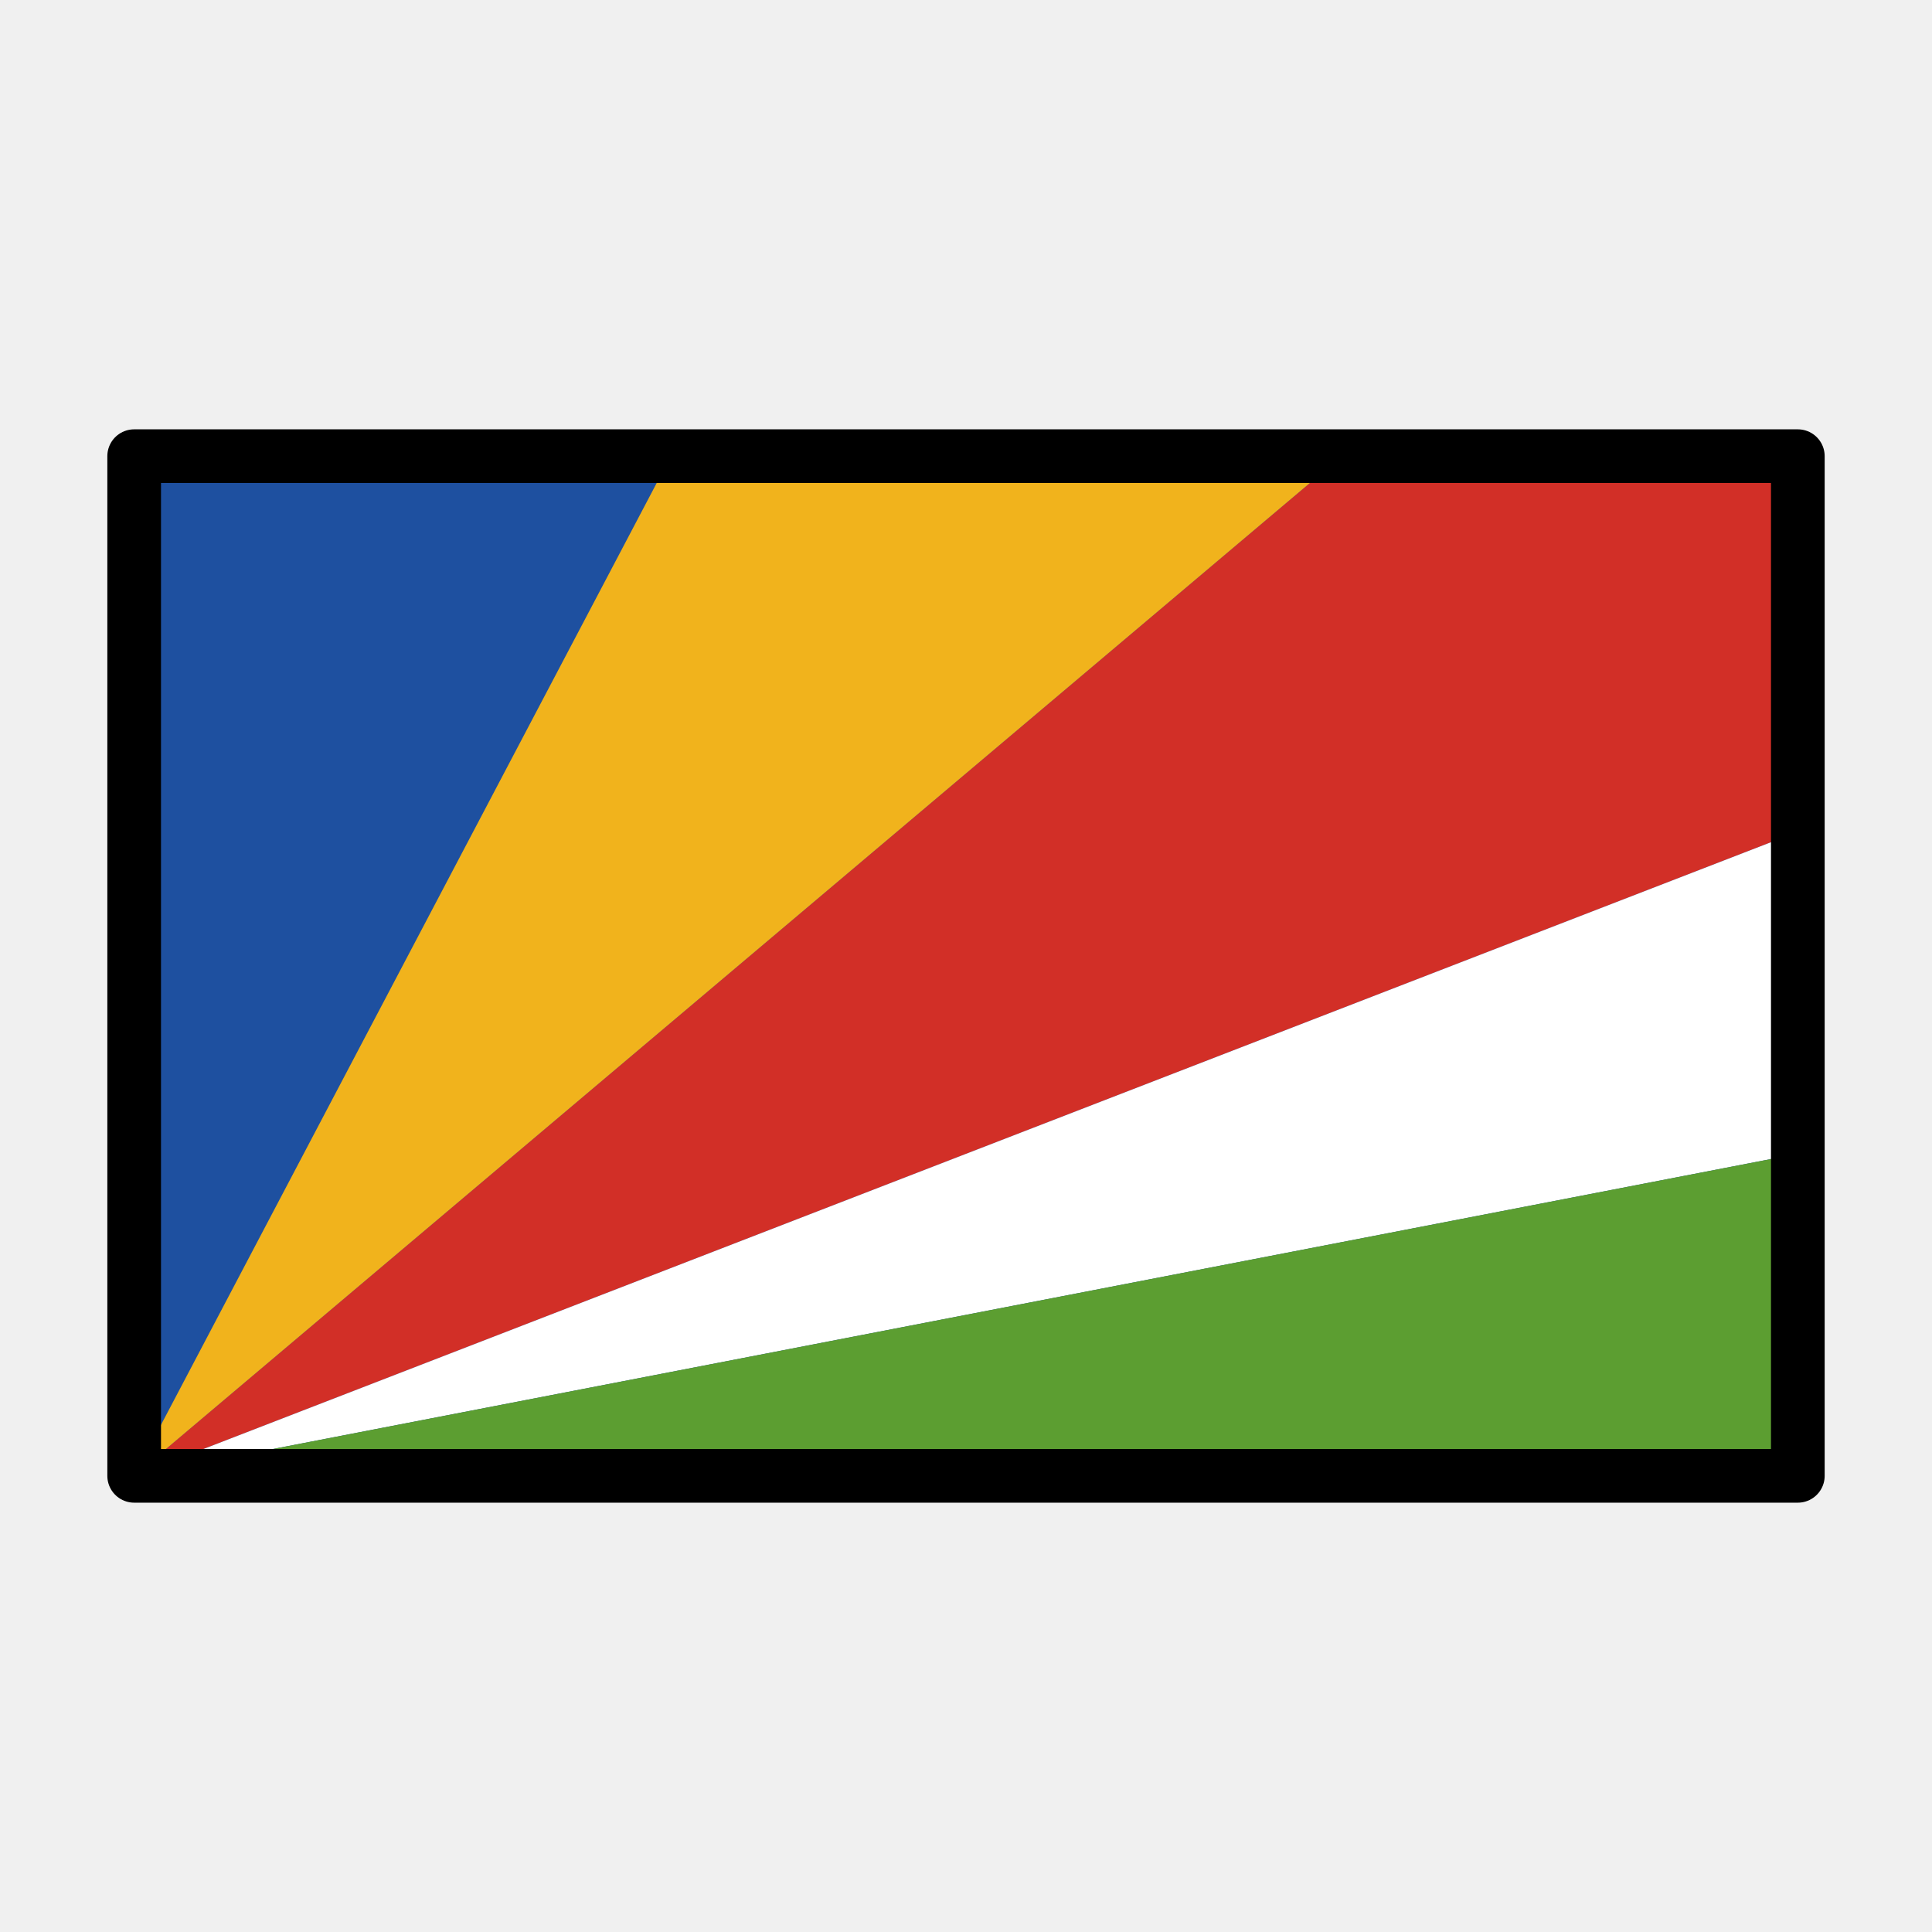
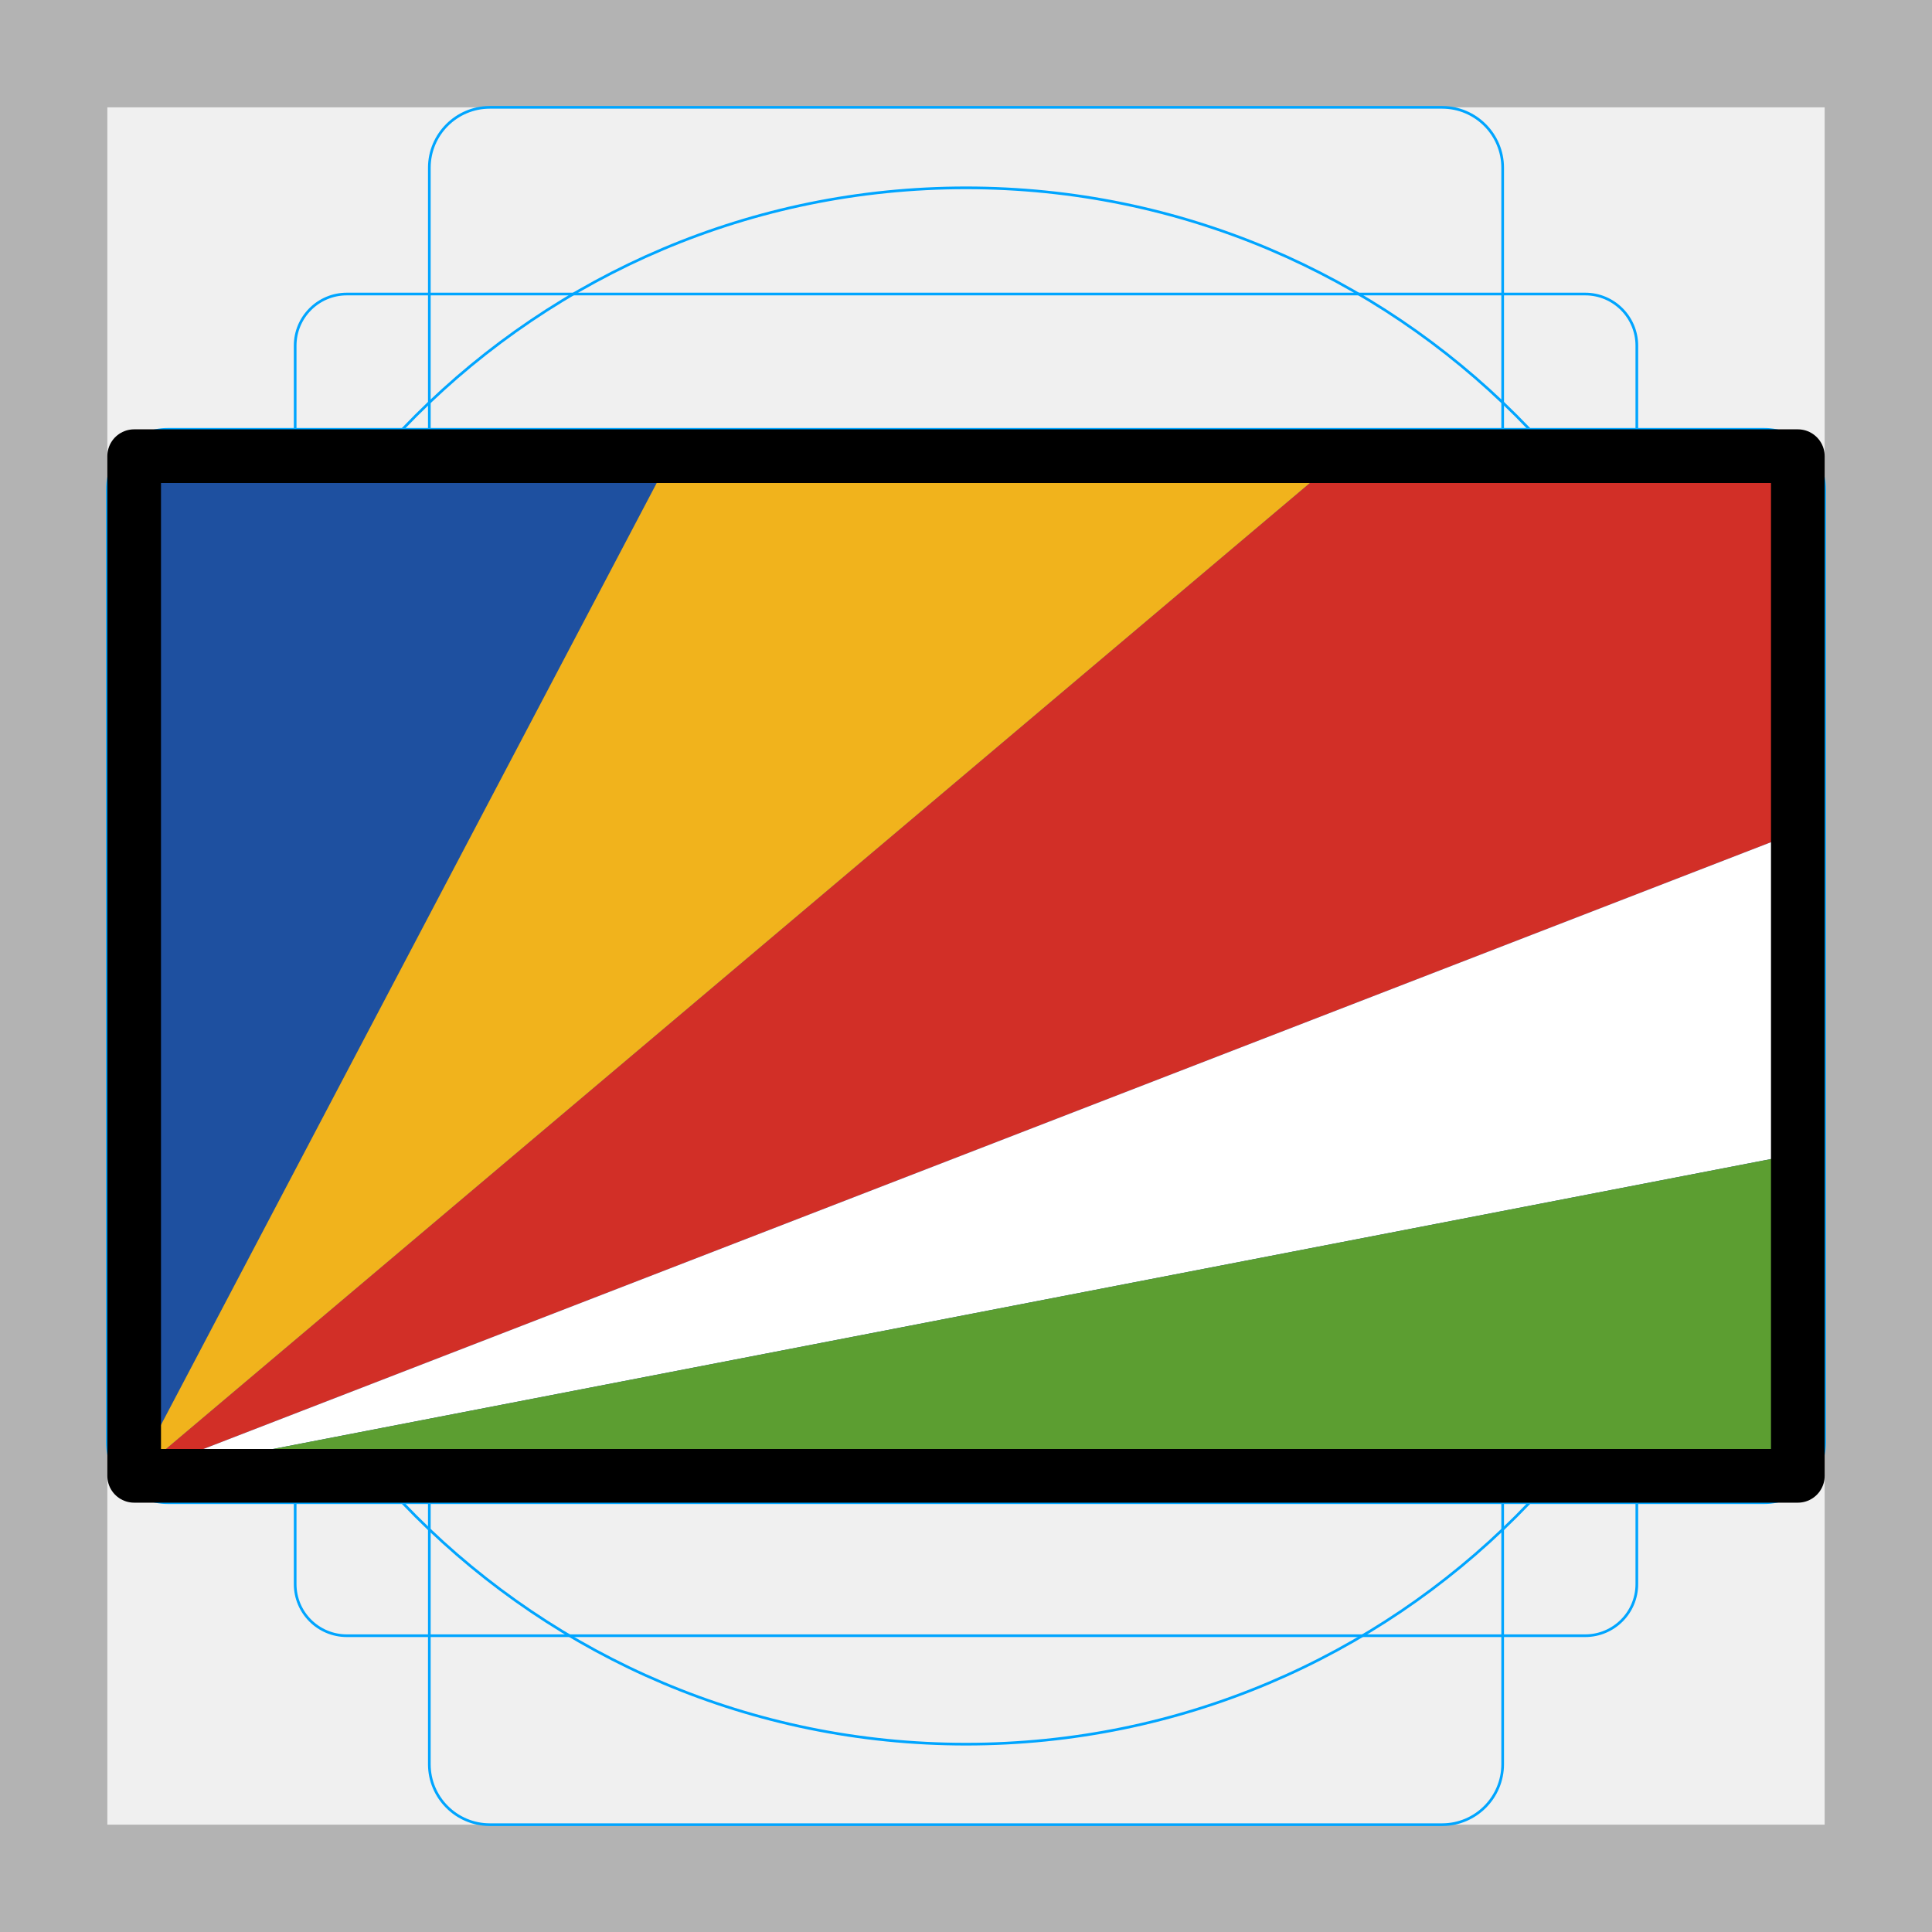
<svg xmlns="http://www.w3.org/2000/svg" id="emoji" viewBox="0 0 72 72">
+   <g id="grid">
+     <path d="M68,4V68H4V4H68m4-4H0V72H72V0Z" fill="#b3b3b3" />
+     <path d="M12.923,10.958H59.077A1.923,1.923,0,0,1,61,12.881V59.035a1.923,1.923,0,0,1-1.923,1.923H12.923A1.923,1.923,0,0,1,11,59.035V12.881A1.923,1.923,0,0,1,12.923,10.958Z" fill="none" stroke="#00a5ff" stroke-miterlimit="10" stroke-width="0.1" />
+     <rect x="16" y="4" width="40" height="64" rx="2.254" ry="2.254" fill="none" stroke="#00a5ff" stroke-miterlimit="10" stroke-width="0.1" />
+     <rect x="16" y="4" width="40" height="64" rx="2.254" ry="2.254" transform="translate(72) rotate(90)" fill="none" stroke="#00a5ff" stroke-miterlimit="10" stroke-width="0.1" />
+     <circle cx="36" cy="36" r="29" fill="none" stroke="#00a5ff" stroke-miterlimit="10" stroke-width="0.1" />
+   </g>
  <g id="color">
    <rect x="5" y="17" width="62" height="38" fill="#1e50a0" />
    <polygon points="67 31 67 17 50 17 5 55 67 31" fill="#d22f27" />
    <polygon points="50 17 25 17 5 55 50 17" fill="#f1b31c" />
    <polygon points="67 43 67 31 5 55 67 43" fill="#fff" />
    <polygon points="67 55 67 43 5 55 67 55" fill="#5c9e31" />
  </g>
  <g id="line">
    <rect x="5" y="17" width="62" height="38" fill="none" stroke="#000" stroke-linecap="round" stroke-linejoin="round" stroke-width="2" />
  </g>
</svg>
